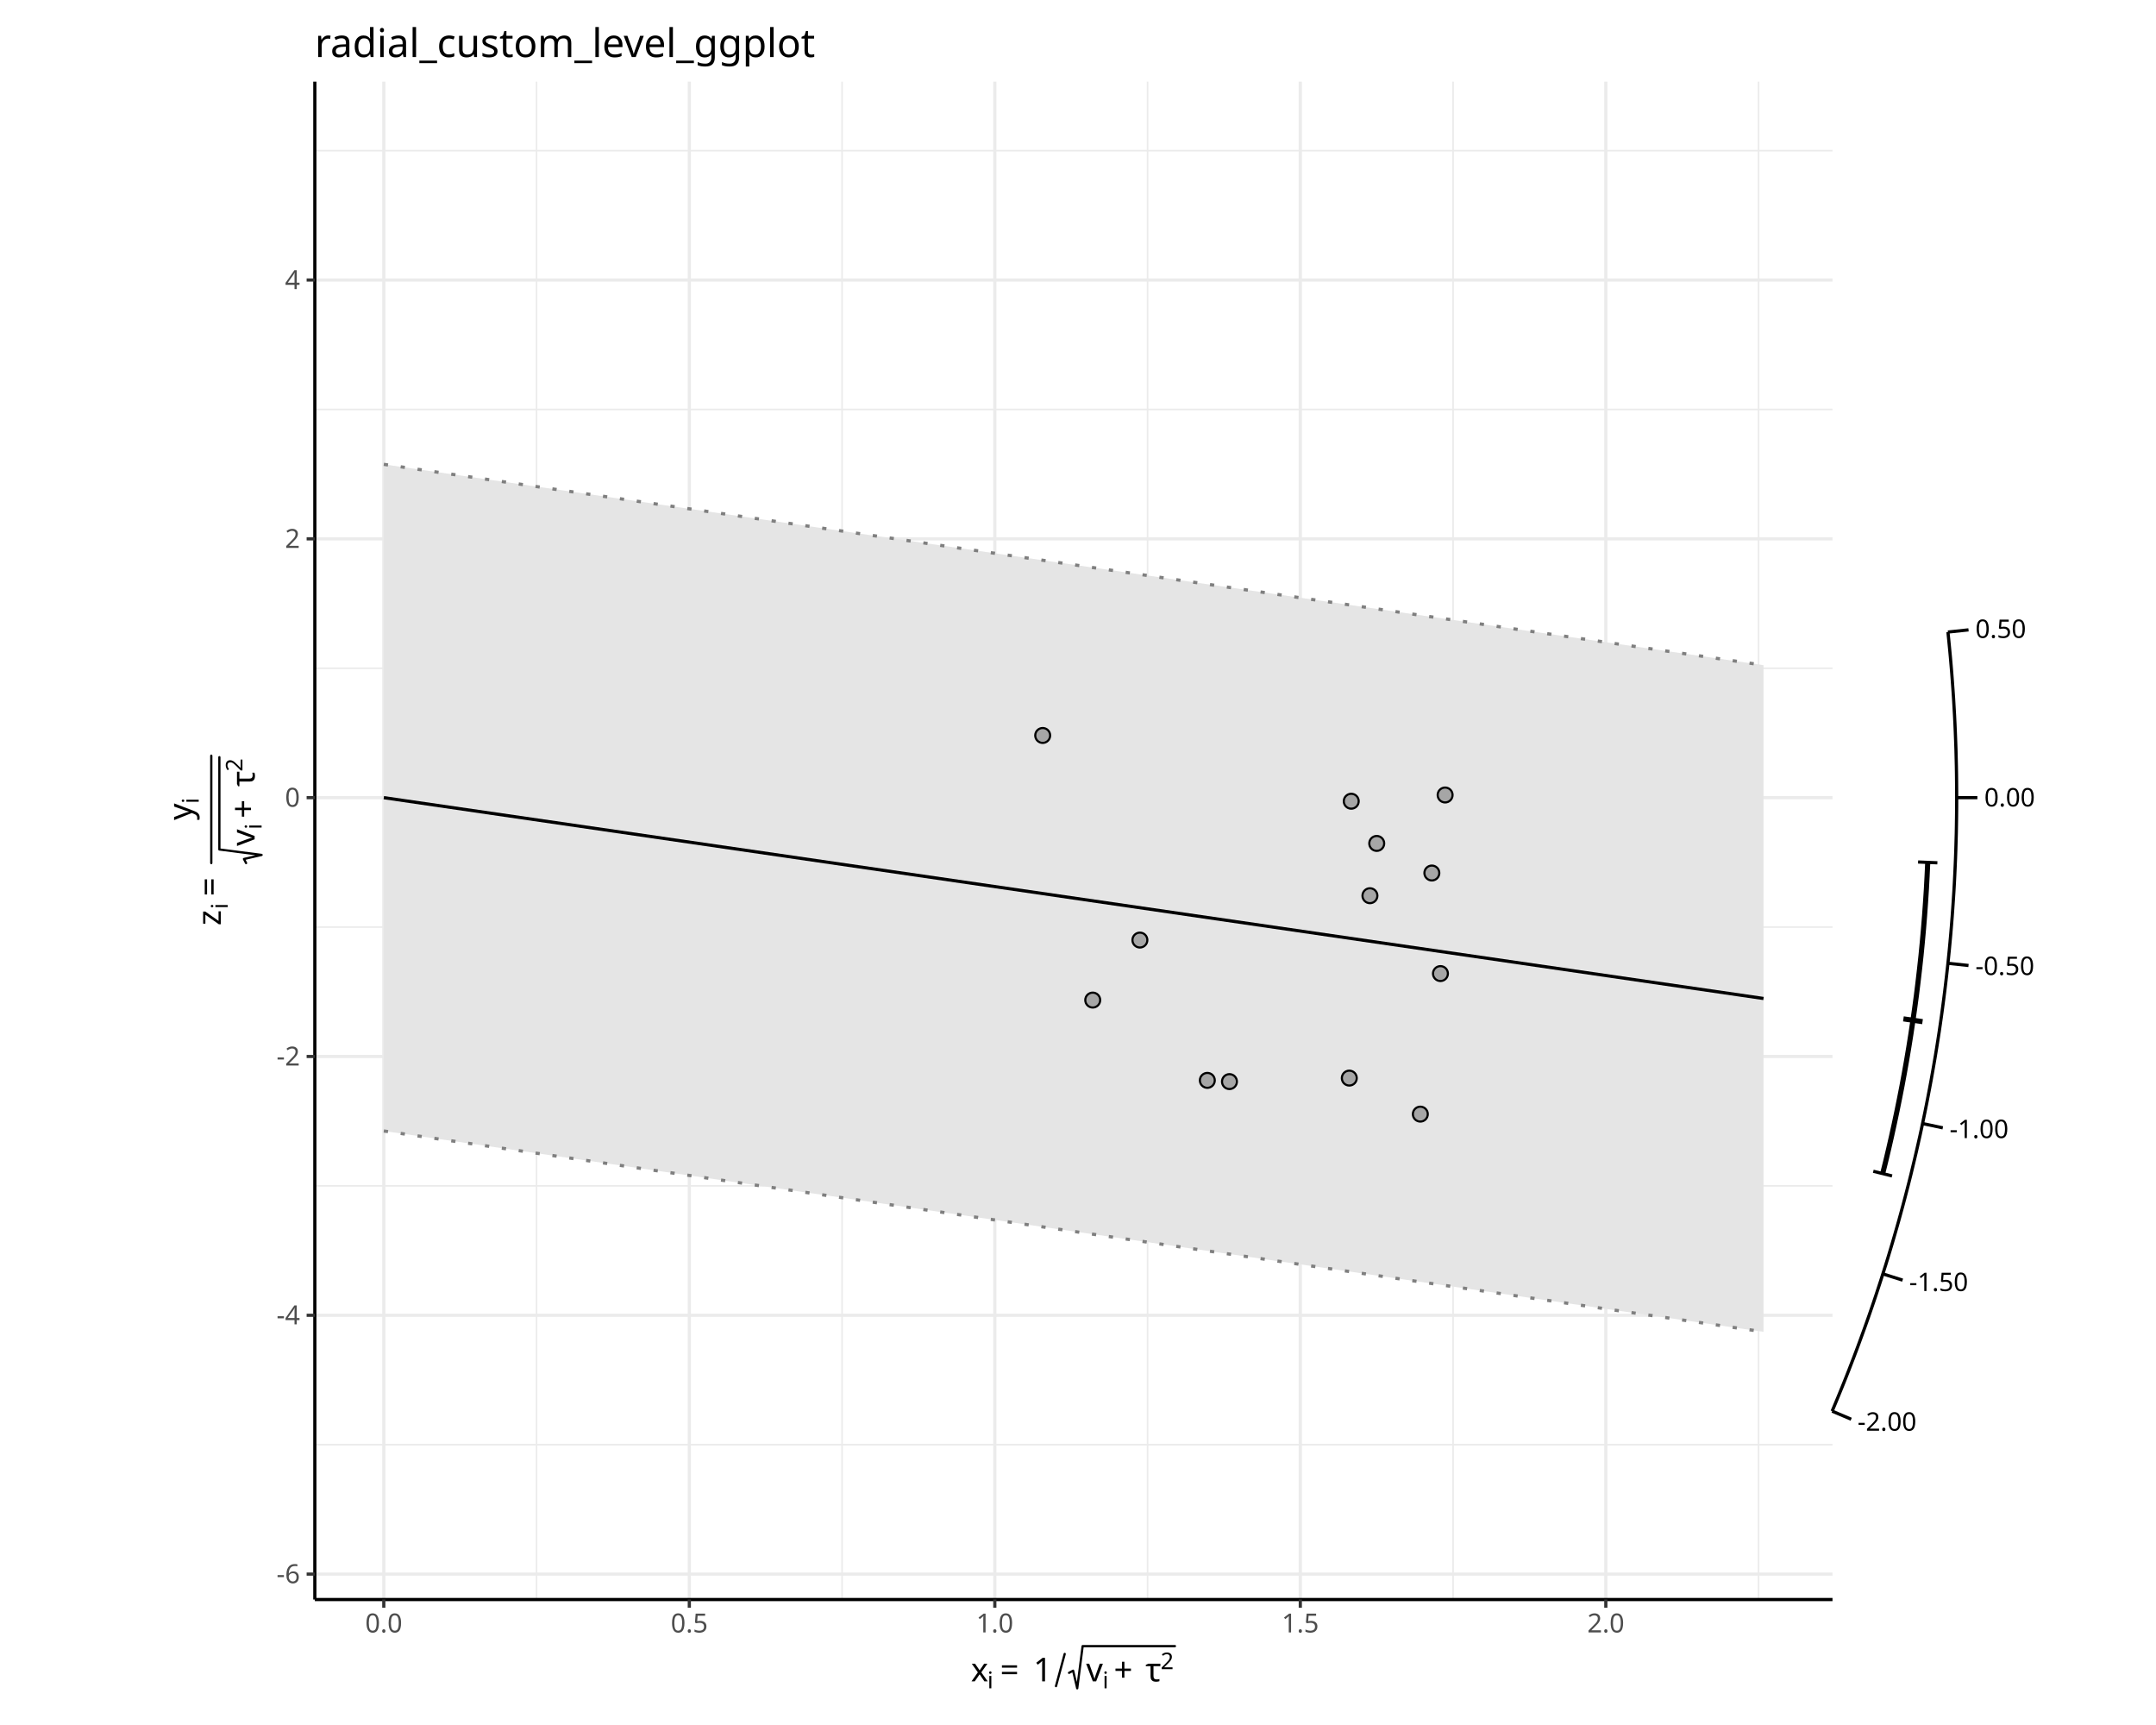
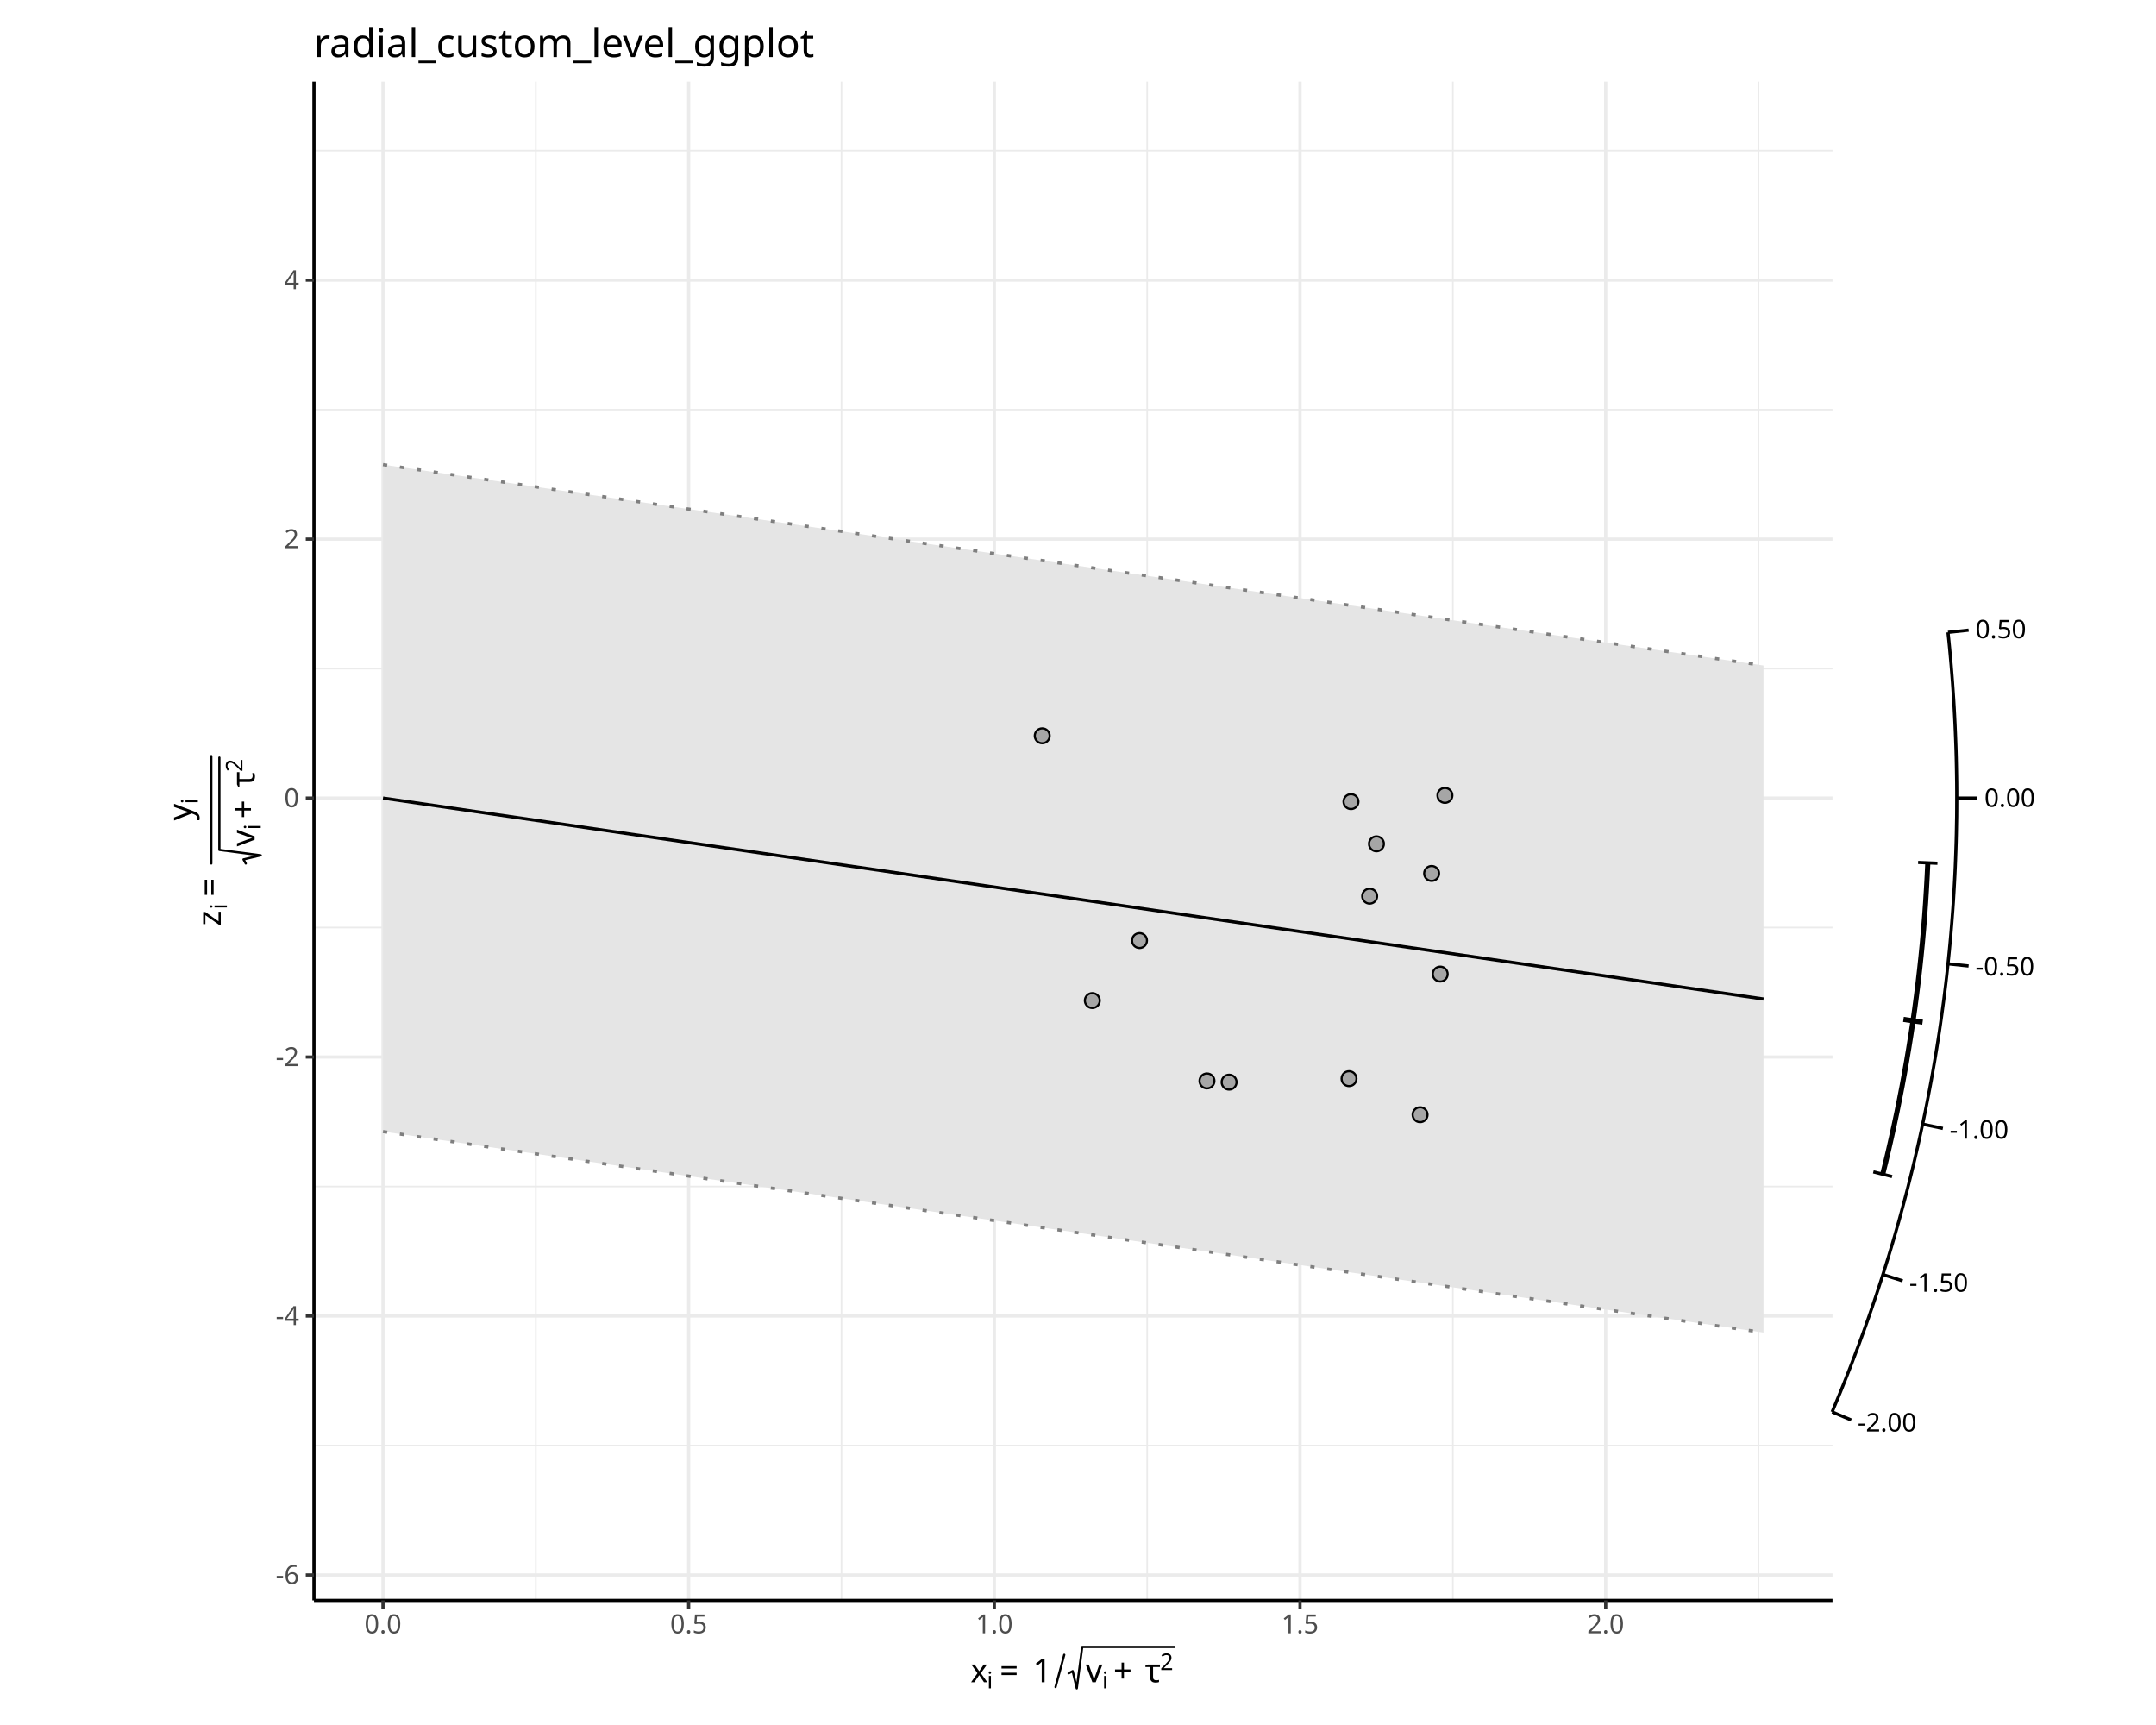
<svg xmlns="http://www.w3.org/2000/svg" class="svglite" data-engine-version="2.0" width="720.00pt" height="576.00pt" viewBox="0 0 720.00 576.00">
  <defs>
    <style type="text/css">
    .svglite line, .svglite polyline, .svglite polygon, .svglite path, .svglite rect, .svglite circle {
      fill: none;
      stroke: #000000;
      stroke-linecap: round;
      stroke-linejoin: round;
      stroke-miterlimit: 10.00;
    }
  </style>
  </defs>
  <rect width="100%" height="100%" style="stroke: none; fill: #FFFFFF;" />
  <defs>
    <clipPath id="cpMC4wMHw3MjAuMDB8MC4wMHw1NzYuMDA=">
      <rect x="0.00" y="0.00" width="720.00" height="576.00" />
    </clipPath>
  </defs>
  <g clip-path="url(#cpMC4wMHw3MjAuMDB8MC4wMHw1NzYuMDA=)">
</g>
  <defs>
    <clipPath id="cpNDguMjV8NjcxLjc1fDAuMDB8NTc2LjAw">
      <rect x="48.25" y="0.00" width="623.49" height="576.00" />
    </clipPath>
  </defs>
  <g clip-path="url(#cpNDguMjV8NjcxLjc1fDAuMDB8NTc2LjAw)">
    <rect x="48.25" y="0.00" width="623.49" height="576.00" style="stroke-width: 1.07; stroke: #FFFFFF; fill: #FFFFFF;" />
  </g>
  <g clip-path="url(#cpMC4wMHw3MjAuMDB8MC4wMHw1NzYuMDA=)">
-     <rect x="105.14" y="27.27" width="506.83" height="506.83" style="stroke-width: 1.07; stroke: none; fill: #FFFFFF;" />
-     <polyline points="105.14,482.40 611.97,482.40 " style="stroke-width: 0.53; stroke: #EBEBEB; stroke-linecap: butt;" />
-     <polyline points="105.14,395.98 611.97,395.98 " style="stroke-width: 0.53; stroke: #EBEBEB; stroke-linecap: butt;" />
-     <polyline points="105.14,309.56 611.97,309.56 " style="stroke-width: 0.53; stroke: #EBEBEB; stroke-linecap: butt;" />
-     <polyline points="105.14,223.14 611.97,223.14 " style="stroke-width: 0.53; stroke: #EBEBEB; stroke-linecap: butt;" />
-     <polyline points="105.14,136.72 611.97,136.72 " style="stroke-width: 0.53; stroke: #EBEBEB; stroke-linecap: butt;" />
-     <polyline points="105.14,50.30 611.97,50.30 " style="stroke-width: 0.53; stroke: #EBEBEB; stroke-linecap: butt;" />
-     <polyline points="179.18,534.10 179.18,27.27 " style="stroke-width: 0.53; stroke: #EBEBEB; stroke-linecap: butt;" />
-     <polyline points="281.21,534.10 281.21,27.27 " style="stroke-width: 0.53; stroke: #EBEBEB; stroke-linecap: butt;" />
-     <polyline points="383.23,534.10 383.23,27.27 " style="stroke-width: 0.53; stroke: #EBEBEB; stroke-linecap: butt;" />
-     <polyline points="485.26,534.10 485.26,27.27 " style="stroke-width: 0.53; stroke: #EBEBEB; stroke-linecap: butt;" />
-     <polyline points="587.28,534.10 587.28,27.27 " style="stroke-width: 0.53; stroke: #EBEBEB; stroke-linecap: butt;" />
-     <polyline points="105.14,525.61 611.97,525.61 " style="stroke-width: 1.07; stroke: #EBEBEB; stroke-linecap: butt;" />
-     <polyline points="105.14,439.19 611.97,439.19 " style="stroke-width: 1.07; stroke: #EBEBEB; stroke-linecap: butt;" />
-     <polyline points="105.14,352.77 611.97,352.77 " style="stroke-width: 1.07; stroke: #EBEBEB; stroke-linecap: butt;" />
-     <polyline points="105.14,266.35 611.97,266.35 " style="stroke-width: 1.07; stroke: #EBEBEB; stroke-linecap: butt;" />
-     <polyline points="105.14,179.93 611.97,179.93 " style="stroke-width: 1.07; stroke: #EBEBEB; stroke-linecap: butt;" />
-     <polyline points="105.14,93.51 611.97,93.51 " style="stroke-width: 1.07; stroke: #EBEBEB; stroke-linecap: butt;" />
-     <polyline points="128.17,534.10 128.17,27.27 " style="stroke-width: 1.07; stroke: #EBEBEB; stroke-linecap: butt;" />
-     <polyline points="230.20,534.10 230.20,27.27 " style="stroke-width: 1.07; stroke: #EBEBEB; stroke-linecap: butt;" />
-     <polyline points="332.22,534.10 332.22,27.27 " style="stroke-width: 1.07; stroke: #EBEBEB; stroke-linecap: butt;" />
-     <polyline points="434.24,534.10 434.24,27.27 " style="stroke-width: 1.07; stroke: #EBEBEB; stroke-linecap: butt;" />
-     <polyline points="536.27,534.10 536.27,27.27 " style="stroke-width: 1.07; stroke: #EBEBEB; stroke-linecap: butt;" />
-     <polygon points="128.17,155.05 588.93,222.11 588.93,444.71 128.17,377.65 " style="stroke-width: 1.07; stroke: none; stroke-linecap: butt; fill: #E5E5E5;" />
-     <polyline points="128.17,155.05 588.93,222.11 " style="stroke-width: 1.07; stroke: #7F7F7F; stroke-dasharray: 1.42,4.27; stroke-linecap: butt;" />
-     <polyline points="128.17,377.65 588.93,444.71 " style="stroke-width: 1.07; stroke: #7F7F7F; stroke-dasharray: 1.42,4.27; stroke-linecap: butt;" />
-     <polyline points="128.17,266.35 588.93,333.41 " style="stroke-width: 1.07; stroke-linecap: butt;" />
-     <circle cx="380.67" cy="313.90" r="2.49" style="stroke-width: 0.71; fill: #A6A6A6;" />
-     <circle cx="410.58" cy="361.16" r="2.49" style="stroke-width: 0.71; fill: #A6A6A6;" />
-     <circle cx="364.92" cy="333.94" r="2.49" style="stroke-width: 0.71; fill: #A6A6A6;" />
-     <circle cx="474.32" cy="372.02" r="2.49" style="stroke-width: 0.71; fill: #A6A6A6;" />
-     <circle cx="459.76" cy="281.63" r="2.49" style="stroke-width: 0.71; fill: #A6A6A6;" />
-     <circle cx="481.04" cy="325.09" r="2.49" style="stroke-width: 0.71; fill: #A6A6A6;" />
-     <circle cx="403.19" cy="360.75" r="2.49" style="stroke-width: 0.71; fill: #A6A6A6;" />
-     <circle cx="482.60" cy="265.46" r="2.49" style="stroke-width: 0.71; fill: #A6A6A6;" />
-     <circle cx="457.49" cy="299.09" r="2.49" style="stroke-width: 0.71; fill: #A6A6A6;" />
-     <circle cx="450.60" cy="359.99" r="2.49" style="stroke-width: 0.71; fill: #A6A6A6;" />
-     <circle cx="478.17" cy="291.51" r="2.49" style="stroke-width: 0.71; fill: #A6A6A6;" />
-     <circle cx="348.21" cy="245.58" r="2.49" style="stroke-width: 0.71; fill: #A6A6A6;" />
-     <circle cx="451.25" cy="267.54" r="2.49" style="stroke-width: 0.71; fill: #A6A6A6;" />
-     <polyline points="611.85,471.20 612.77,469.00 613.69,466.79 614.60,464.57 615.51,462.33 616.41,460.08 617.30,457.82 618.18,455.54 619.06,453.26 619.93,450.96 620.79,448.65 621.64,446.32 622.49,443.99 623.33,441.64 624.16,439.28 624.98,436.91 625.79,434.53 626.59,432.14 627.38,429.73 628.17,427.31 628.94,424.88 629.71,422.45 630.47,419.99 631.21,417.53 631.95,415.06 632.67,412.58 633.39,410.08 634.10,407.58 634.79,405.06 635.48,402.54 636.15,400.00 636.81,397.46 637.47,394.90 638.11,392.34 638.73,389.76 639.35,387.18 639.96,384.58 640.55,381.98 641.14,379.37 641.71,376.75 642.26,374.12 642.81,371.48 643.34,368.84 643.86,366.18 644.37,363.52 644.87,360.85 645.35,358.17 645.82,355.49 646.28,352.80 646.72,350.10 647.15,347.39 647.57,344.68 647.97,341.96 648.36,339.23 648.73,336.50 649.09,333.77 649.44,331.02 649.77,328.28 650.09,325.52 650.40,322.76 650.69,320.00 650.97,317.23 651.23,314.46 651.48,311.69 651.71,308.91 651.93,306.12 652.13,303.34 652.32,300.55 652.50,297.76 652.66,294.96 652.80,292.16 652.93,289.36 653.05,286.56 653.15,283.76 653.23,280.95 653.31,278.15 653.36,275.34 653.40,272.53 653.43,269.72 653.44,266.91 653.43,264.11 653.41,261.30 653.38,258.49 653.33,255.68 653.26,252.87 653.19,250.07 653.09,247.27 652.98,244.46 652.86,241.66 652.72,238.86 652.56,236.07 652.40,233.27 652.21,230.48 652.01,227.70 651.80,224.91 651.57,222.13 651.33,219.35 651.07,216.58 650.80,213.81 650.52,211.05 " style="stroke-width: 1.07; stroke-linecap: butt;" />
-     <line x1="611.85" y1="471.20" x2="618.21" y2="473.90" style="stroke-width: 1.07; stroke-linecap: butt;" />
-     <line x1="628.79" y1="425.37" x2="635.38" y2="427.46" style="stroke-width: 1.07; stroke-linecap: butt;" />
-     <line x1="642.04" y1="375.17" x2="648.80" y2="376.60" style="stroke-width: 1.07; stroke-linecap: butt;" />
-     <line x1="650.52" y1="321.66" x2="657.39" y2="322.39" style="stroke-width: 1.07; stroke-linecap: butt;" />
-     <line x1="653.44" y1="266.35" x2="660.35" y2="266.35" style="stroke-width: 1.07; stroke-linecap: butt;" />
-     <line x1="650.52" y1="211.05" x2="657.39" y2="210.32" style="stroke-width: 1.07; stroke-linecap: butt;" />
-     <text x="620.33" y="477.73" style="font-size: 8.54px; font-family: sans;" textLength="19.46px" lengthAdjust="spacingAndGlyphs">-2.00</text>
-     <text x="637.57" y="431.10" style="font-size: 8.54px; font-family: sans;" textLength="19.46px" lengthAdjust="spacingAndGlyphs">-1.50</text>
-     <text x="651.06" y="380.02" style="font-size: 8.54px; font-family: sans;" textLength="19.46px" lengthAdjust="spacingAndGlyphs">-1.00</text>
-     <text x="659.68" y="325.57" style="font-size: 8.54px; font-family: sans;" textLength="19.46px" lengthAdjust="spacingAndGlyphs">-0.50</text>
-     <text x="662.65" y="269.29" style="font-size: 8.54px; font-family: sans;" textLength="16.61px" lengthAdjust="spacingAndGlyphs">0.00</text>
-     <text x="659.68" y="213.01" style="font-size: 8.54px; font-family: sans;" textLength="16.61px" lengthAdjust="spacingAndGlyphs">0.50</text>
-     <polyline points="628.72,391.88 629.74,387.77 630.72,383.63 631.67,379.47 632.59,375.29 633.48,371.09 634.34,366.86 635.17,362.61 635.96,358.34 636.72,354.05 637.44,349.75 638.13,345.42 638.78,341.08 639.40,336.72 639.99,332.35 640.53,327.96 641.04,323.56 641.52,319.14 641.95,314.72 642.35,310.28 642.71,305.83 643.03,301.38 643.32,296.91 643.56,292.44 643.77,287.97 " style="stroke-width: 1.71; stroke-linecap: butt;" />
-     <line x1="625.59" y1="391.10" x2="631.85" y2="392.66" style="stroke-width: 1.07; stroke-linecap: butt;" />
-     <line x1="635.65" y1="340.21" x2="642.03" y2="341.14" style="stroke-width: 1.71; stroke-linecap: butt;" />
-     <line x1="640.55" y1="287.83" x2="646.99" y2="288.10" style="stroke-width: 1.07; stroke-linecap: butt;" />
-     <polyline points="105.14,534.10 105.14,27.27 " style="stroke-width: 1.07; stroke-linecap: butt;" />
-     <text x="100.20" y="528.64" text-anchor="end" style="font-size: 8.80px; fill: #4D4D4D; font-family: sans;" textLength="7.82px" lengthAdjust="spacingAndGlyphs">-6</text>
-     <text x="100.20" y="442.22" text-anchor="end" style="font-size: 8.80px; fill: #4D4D4D; font-family: sans;" textLength="7.82px" lengthAdjust="spacingAndGlyphs">-4</text>
-     <text x="100.20" y="355.80" text-anchor="end" style="font-size: 8.80px; fill: #4D4D4D; font-family: sans;" textLength="7.82px" lengthAdjust="spacingAndGlyphs">-2</text>
-     <text x="100.20" y="269.38" text-anchor="end" style="font-size: 8.80px; fill: #4D4D4D; font-family: sans;" textLength="4.89px" lengthAdjust="spacingAndGlyphs">0</text>
-     <text x="100.20" y="182.96" text-anchor="end" style="font-size: 8.80px; fill: #4D4D4D; font-family: sans;" textLength="4.89px" lengthAdjust="spacingAndGlyphs">2</text>
-     <text x="100.20" y="96.54" text-anchor="end" style="font-size: 8.80px; fill: #4D4D4D; font-family: sans;" textLength="4.89px" lengthAdjust="spacingAndGlyphs">4</text>
-     <polyline points="102.40,525.61 105.14,525.61 " style="stroke-width: 1.07; stroke: #333333; stroke-linecap: butt;" />
-     <polyline points="102.40,439.19 105.14,439.19 " style="stroke-width: 1.07; stroke: #333333; stroke-linecap: butt;" />
-     <polyline points="102.40,352.77 105.14,352.77 " style="stroke-width: 1.07; stroke: #333333; stroke-linecap: butt;" />
-     <polyline points="102.40,266.35 105.14,266.35 " style="stroke-width: 1.07; stroke: #333333; stroke-linecap: butt;" />
-     <polyline points="102.40,179.93 105.14,179.93 " style="stroke-width: 1.07; stroke: #333333; stroke-linecap: butt;" />
-     <polyline points="102.40,93.51 105.14,93.51 " style="stroke-width: 1.07; stroke: #333333; stroke-linecap: butt;" />
-     <polyline points="105.14,534.10 611.97,534.10 " style="stroke-width: 1.07; stroke-linecap: butt;" />
-     <polyline points="128.17,536.84 128.17,534.10 " style="stroke-width: 1.07; stroke: #333333; stroke-linecap: butt;" />
-     <polyline points="230.20,536.84 230.20,534.10 " style="stroke-width: 1.07; stroke: #333333; stroke-linecap: butt;" />
-     <polyline points="332.22,536.84 332.22,534.10 " style="stroke-width: 1.07; stroke: #333333; stroke-linecap: butt;" />
-     <polyline points="434.24,536.84 434.24,534.10 " style="stroke-width: 1.07; stroke: #333333; stroke-linecap: butt;" />
-     <polyline points="536.27,536.84 536.27,534.10 " style="stroke-width: 1.07; stroke: #333333; stroke-linecap: butt;" />
-     <text x="128.17" y="545.09" text-anchor="middle" style="font-size: 8.80px; fill: #4D4D4D; font-family: sans;" textLength="12.23px" lengthAdjust="spacingAndGlyphs">0.0</text>
-     <text x="230.20" y="545.09" text-anchor="middle" style="font-size: 8.80px; fill: #4D4D4D; font-family: sans;" textLength="12.23px" lengthAdjust="spacingAndGlyphs">0.5</text>
-     <text x="332.22" y="545.09" text-anchor="middle" style="font-size: 8.80px; fill: #4D4D4D; font-family: sans;" textLength="12.23px" lengthAdjust="spacingAndGlyphs">1.0</text>
-     <text x="434.24" y="545.09" text-anchor="middle" style="font-size: 8.80px; fill: #4D4D4D; font-family: sans;" textLength="12.23px" lengthAdjust="spacingAndGlyphs">1.5</text>
-     <text x="536.27" y="545.09" text-anchor="middle" style="font-size: 8.80px; fill: #4D4D4D; font-family: sans;" textLength="12.23px" lengthAdjust="spacingAndGlyphs">2.0</text>
-     <text x="324.23" y="561.43" style="font-size: 11.00px; font-family: sans;" textLength="5.50px" lengthAdjust="spacingAndGlyphs">x</text>
-     <text x="329.73" y="563.75" style="font-size: 7.70px; font-family: sans;" textLength="1.71px" lengthAdjust="spacingAndGlyphs">i</text>
-     <text x="333.99" y="561.43" style="font-size: 11.00px; font-family: sans;" textLength="8.54px" lengthAdjust="spacingAndGlyphs">=</text>
-     <text x="345.08" y="561.43" style="font-size: 11.00px; font-family: sans;" textLength="6.12px" lengthAdjust="spacingAndGlyphs">1</text>
-     <polyline points="352.65,563.02 355.56,552.27 " style="stroke-width: 0.75;" />
-     <polyline points="357.01,558.58 358.37,557.87 359.74,563.75 361.55,549.66 392.37,549.66 " style="stroke-width: 0.75;" />
-     <text x="362.72" y="561.43" style="font-size: 11.00px; font-family: sans;" textLength="5.50px" lengthAdjust="spacingAndGlyphs">v</text>
-     <text x="368.22" y="563.75" style="font-size: 7.70px; font-family: sans;" textLength="1.71px" lengthAdjust="spacingAndGlyphs">i</text>
-     <text x="371.97" y="561.43" style="font-size: 11.00px; font-family: sans;" textLength="8.54px" lengthAdjust="spacingAndGlyphs">+</text>
-     <text x="382.54" y="561.43" style="font-size: 11.00px; font-family: sans;" textLength="5.03px" lengthAdjust="spacingAndGlyphs">τ</text>
-     <text x="387.57" y="557.36" style="font-size: 7.70px; font-family: sans;" textLength="4.28px" lengthAdjust="spacingAndGlyphs">2</text>
-     <text transform="translate(73.73,309.04) rotate(-90)" style="font-size: 11.00px; font-family: sans;" textLength="5.50px" lengthAdjust="spacingAndGlyphs">z</text>
-     <text transform="translate(76.06,303.54) rotate(-90)" style="font-size: 7.70px; font-family: sans;" textLength="1.71px" lengthAdjust="spacingAndGlyphs">i</text>
-     <text transform="translate(73.73,299.28) rotate(-90)" style="font-size: 11.00px; font-family: sans;" textLength="8.54px" lengthAdjust="spacingAndGlyphs">=</text>
-     <text transform="translate(64.03,273.87) rotate(-90)" style="font-size: 11.00px; font-family: sans;" textLength="5.50px" lengthAdjust="spacingAndGlyphs">y</text>
-     <text transform="translate(66.36,268.36) rotate(-90)" style="font-size: 7.70px; font-family: sans;" textLength="1.71px" lengthAdjust="spacingAndGlyphs">i</text>
-     <polyline points="82.18,288.19 81.47,286.83 87.36,285.47 73.26,283.65 73.26,252.84 " style="stroke-width: 0.75;" />
-     <text transform="translate(85.03,282.49) rotate(-90)" style="font-size: 11.00px; font-family: sans;" textLength="5.50px" lengthAdjust="spacingAndGlyphs">v</text>
-     <text transform="translate(87.36,276.98) rotate(-90)" style="font-size: 7.70px; font-family: sans;" textLength="1.71px" lengthAdjust="spacingAndGlyphs">i</text>
-     <text transform="translate(85.03,273.24) rotate(-90)" style="font-size: 11.00px; font-family: sans;" textLength="8.54px" lengthAdjust="spacingAndGlyphs">+</text>
-     <text transform="translate(85.03,262.66) rotate(-90)" style="font-size: 11.00px; font-family: sans;" textLength="5.03px" lengthAdjust="spacingAndGlyphs">τ</text>
-     <text transform="translate(80.96,257.63) rotate(-90)" style="font-size: 7.70px; font-family: sans;" textLength="4.28px" lengthAdjust="spacingAndGlyphs">2</text>
-     <polyline points="70.56,288.19 70.56,252.33 " style="stroke-width: 0.75;" />
-     <text x="105.14" y="19.05" style="font-size: 13.20px; font-family: sans;" textLength="159.98px" lengthAdjust="spacingAndGlyphs">radial_custom_level_ggplot</text>
+     <rect x="104.85" y="27.27" width="507.12" height="507.12" style="stroke-width: 1.07; stroke: none; fill: #FFFFFF;" />
+     <polyline points="104.85,482.66 611.97,482.66 " style="stroke-width: 0.53; stroke: #EBEBEB; stroke-linecap: butt;" />
+     <polyline points="104.85,396.19 611.97,396.19 " style="stroke-width: 0.53; stroke: #EBEBEB; stroke-linecap: butt;" />
+     <polyline points="104.85,309.72 611.97,309.72 " style="stroke-width: 0.53; stroke: #EBEBEB; stroke-linecap: butt;" />
+     <polyline points="104.85,223.26 611.97,223.26 " style="stroke-width: 0.53; stroke: #EBEBEB; stroke-linecap: butt;" />
+     <polyline points="104.85,136.79 611.97,136.79 " style="stroke-width: 0.53; stroke: #EBEBEB; stroke-linecap: butt;" />
+     <polyline points="104.85,50.32 611.97,50.32 " style="stroke-width: 0.53; stroke: #EBEBEB; stroke-linecap: butt;" />
+     <polyline points="178.94,534.39 178.94,27.27 " style="stroke-width: 0.53; stroke: #EBEBEB; stroke-linecap: butt;" />
+     <polyline points="281.02,534.39 281.02,27.27 " style="stroke-width: 0.53; stroke: #EBEBEB; stroke-linecap: butt;" />
+     <polyline points="383.10,534.39 383.10,27.27 " style="stroke-width: 0.53; stroke: #EBEBEB; stroke-linecap: butt;" />
+     <polyline points="485.18,534.39 485.18,27.27 " style="stroke-width: 0.53; stroke: #EBEBEB; stroke-linecap: butt;" />
+     <polyline points="587.26,534.39 587.26,27.27 " style="stroke-width: 0.53; stroke: #EBEBEB; stroke-linecap: butt;" />
+     <polyline points="104.85,525.90 611.97,525.90 " style="stroke-width: 1.07; stroke: #EBEBEB; stroke-linecap: butt;" />
+     <polyline points="104.85,439.43 611.97,439.43 " style="stroke-width: 1.07; stroke: #EBEBEB; stroke-linecap: butt;" />
+     <polyline points="104.85,352.96 611.97,352.96 " style="stroke-width: 1.07; stroke: #EBEBEB; stroke-linecap: butt;" />
+     <polyline points="104.85,266.49 611.97,266.49 " style="stroke-width: 1.07; stroke: #EBEBEB; stroke-linecap: butt;" />
+     <polyline points="104.85,180.02 611.97,180.02 " style="stroke-width: 1.07; stroke: #EBEBEB; stroke-linecap: butt;" />
+     <polyline points="104.85,93.55 611.97,93.55 " style="stroke-width: 1.07; stroke: #EBEBEB; stroke-linecap: butt;" />
+     <polyline points="127.90,534.39 127.90,27.27 " style="stroke-width: 1.07; stroke: #EBEBEB; stroke-linecap: butt;" />
+     <polyline points="229.98,534.39 229.98,27.27 " style="stroke-width: 1.07; stroke: #EBEBEB; stroke-linecap: butt;" />
+     <polyline points="332.06,534.39 332.06,27.27 " style="stroke-width: 1.07; stroke: #EBEBEB; stroke-linecap: butt;" />
+     <polyline points="434.14,534.39 434.14,27.27 " style="stroke-width: 1.07; stroke: #EBEBEB; stroke-linecap: butt;" />
+     <polyline points="536.22,534.39 536.22,27.27 " style="stroke-width: 1.07; stroke: #EBEBEB; stroke-linecap: butt;" />
+     <polygon points="127.90,155.13 588.92,222.22 588.92,444.95 127.90,377.85 " style="stroke-width: 1.07; stroke: none; stroke-linecap: butt; fill: #E5E5E5;" />
+     <polyline points="127.90,155.13 588.92,222.22 " style="stroke-width: 1.07; stroke: #7F7F7F; stroke-dasharray: 1.42,4.27; stroke-linecap: butt;" />
+     <polyline points="127.90,377.85 588.92,444.95 " style="stroke-width: 1.07; stroke: #7F7F7F; stroke-dasharray: 1.42,4.27; stroke-linecap: butt;" />
+     <polyline points="127.90,266.49 588.92,333.59 " style="stroke-width: 1.07; stroke-linecap: butt;" />
+     <circle cx="380.54" cy="314.07" r="2.49" style="stroke-width: 0.71; fill: #A6A6A6;" />
+     <circle cx="410.46" cy="361.35" r="2.49" style="stroke-width: 0.71; fill: #A6A6A6;" />
+     <circle cx="364.78" cy="334.11" r="2.49" style="stroke-width: 0.71; fill: #A6A6A6;" />
+     <circle cx="474.24" cy="372.22" r="2.49" style="stroke-width: 0.71; fill: #A6A6A6;" />
+     <circle cx="459.67" cy="281.77" r="2.49" style="stroke-width: 0.71; fill: #A6A6A6;" />
+     <circle cx="480.96" cy="325.26" r="2.49" style="stroke-width: 0.71; fill: #A6A6A6;" />
+     <circle cx="403.07" cy="360.94" r="2.49" style="stroke-width: 0.71; fill: #A6A6A6;" />
+     <circle cx="482.53" cy="265.59" r="2.49" style="stroke-width: 0.71; fill: #A6A6A6;" />
+     <circle cx="457.40" cy="299.24" r="2.49" style="stroke-width: 0.71; fill: #A6A6A6;" />
+     <circle cx="450.51" cy="360.18" r="2.49" style="stroke-width: 0.71; fill: #A6A6A6;" />
+     <circle cx="478.09" cy="291.66" r="2.49" style="stroke-width: 0.71; fill: #A6A6A6;" />
+     <circle cx="348.05" cy="245.70" r="2.49" style="stroke-width: 0.71; fill: #A6A6A6;" />
+     <circle cx="451.16" cy="267.67" r="2.49" style="stroke-width: 0.71; fill: #A6A6A6;" />
+     <polyline points="611.85,471.46 612.77,469.25 613.69,467.04 614.61,464.82 615.51,462.58 616.41,460.33 617.30,458.06 618.19,455.79 619.06,453.50 619.93,451.20 620.80,448.89 621.65,446.56 622.50,444.23 623.33,441.88 624.16,439.52 624.98,437.15 625.79,434.76 626.60,432.37 627.39,429.96 628.18,427.54 628.95,425.11 629.72,422.67 630.48,420.22 631.22,417.76 631.96,415.28 632.69,412.80 633.40,410.30 634.11,407.80 634.80,405.28 635.49,402.75 636.16,400.21 636.83,397.67 637.48,395.11 638.12,392.54 638.75,389.97 639.37,387.38 639.97,384.79 640.57,382.18 641.15,379.57 641.72,376.95 642.28,374.32 642.83,371.68 643.36,369.03 643.88,366.38 644.39,363.71 644.89,361.04 645.37,358.36 645.84,355.67 646.30,352.98 646.74,350.28 647.17,347.57 647.59,344.86 647.99,342.14 648.38,339.41 648.75,336.68 649.12,333.94 649.46,331.20 649.80,328.45 650.12,325.69 650.42,322.93 650.71,320.17 650.99,317.40 651.25,314.63 651.50,311.85 651.73,309.07 651.95,306.28 652.16,303.50 652.35,300.70 652.52,297.91 652.68,295.11 652.83,292.31 652.96,289.51 653.07,286.71 653.17,283.91 653.26,281.10 653.33,278.29 653.38,275.48 653.43,272.67 653.45,269.86 653.46,267.05 653.46,264.24 653.44,261.43 653.40,258.62 653.35,255.81 653.29,253.00 653.21,250.20 653.11,247.39 653.00,244.59 652.88,241.78 652.74,238.98 652.59,236.19 652.42,233.39 652.23,230.60 652.04,227.81 651.82,225.02 651.60,222.24 651.35,219.46 651.10,216.69 650.83,213.92 650.54,211.15 " style="stroke-width: 1.07; stroke-linecap: butt;" />
+     <line x1="611.85" y1="471.46" x2="618.21" y2="474.15" style="stroke-width: 1.07; stroke-linecap: butt;" />
+     <line x1="628.80" y1="425.60" x2="635.39" y2="427.69" style="stroke-width: 1.07; stroke-linecap: butt;" />
+     <line x1="642.06" y1="375.37" x2="648.82" y2="376.80" style="stroke-width: 1.07; stroke-linecap: butt;" />
+     <line x1="650.54" y1="321.83" x2="657.42" y2="322.56" style="stroke-width: 1.07; stroke-linecap: butt;" />
+     <line x1="653.46" y1="266.49" x2="660.38" y2="266.49" style="stroke-width: 1.07; stroke-linecap: butt;" />
+     <line x1="650.54" y1="211.15" x2="657.42" y2="210.42" style="stroke-width: 1.07; stroke-linecap: butt;" />
+     <text x="620.34" y="477.99" style="font-size: 8.54px; font-family: sans;" textLength="19.46px" lengthAdjust="spacingAndGlyphs">-2.00</text>
+     <text x="637.59" y="431.33" style="font-size: 8.54px; font-family: sans;" textLength="19.46px" lengthAdjust="spacingAndGlyphs">-1.50</text>
+     <text x="651.08" y="380.22" style="font-size: 8.54px; font-family: sans;" textLength="19.46px" lengthAdjust="spacingAndGlyphs">-1.00</text>
+     <text x="659.71" y="325.74" style="font-size: 8.54px; font-family: sans;" textLength="19.46px" lengthAdjust="spacingAndGlyphs">-0.50</text>
+     <text x="662.68" y="269.43" style="font-size: 8.54px; font-family: sans;" textLength="16.61px" lengthAdjust="spacingAndGlyphs">0.00</text>
+     <text x="659.71" y="213.12" style="font-size: 8.54px; font-family: sans;" textLength="16.61px" lengthAdjust="spacingAndGlyphs">0.50</text>
+     <polyline points="628.73,392.09 629.75,387.98 630.73,383.84 631.68,379.68 632.60,375.49 633.50,371.28 634.35,367.05 635.18,362.80 635.97,358.53 636.73,354.24 637.45,349.93 638.14,345.60 638.80,341.26 639.42,336.90 640.00,332.52 640.55,328.13 641.06,323.73 641.53,319.31 641.97,314.88 642.37,310.44 642.73,305.99 643.05,301.53 643.33,297.07 643.58,292.60 643.79,288.12 " style="stroke-width: 1.71; stroke-linecap: butt;" />
+     <line x1="625.60" y1="391.30" x2="631.86" y2="392.87" style="stroke-width: 1.07; stroke-linecap: butt;" />
+     <line x1="635.66" y1="340.39" x2="642.05" y2="341.32" style="stroke-width: 1.71; stroke-linecap: butt;" />
+     <line x1="640.56" y1="287.98" x2="647.01" y2="288.25" style="stroke-width: 1.07; stroke-linecap: butt;" />
+     <polyline points="104.85,534.39 104.85,27.27 " style="stroke-width: 1.07; stroke-linecap: butt;" />
+     <text x="99.91" y="528.92" text-anchor="end" style="font-size: 8.80px; fill: #4D4D4D; font-family: sans;" textLength="7.82px" lengthAdjust="spacingAndGlyphs">-6</text>
+     <text x="99.91" y="442.46" text-anchor="end" style="font-size: 8.80px; fill: #4D4D4D; font-family: sans;" textLength="7.82px" lengthAdjust="spacingAndGlyphs">-4</text>
+     <text x="99.91" y="355.99" text-anchor="end" style="font-size: 8.80px; fill: #4D4D4D; font-family: sans;" textLength="7.82px" lengthAdjust="spacingAndGlyphs">-2</text>
+     <text x="99.91" y="269.52" text-anchor="end" style="font-size: 8.80px; fill: #4D4D4D; font-family: sans;" textLength="4.89px" lengthAdjust="spacingAndGlyphs">0</text>
+     <text x="99.91" y="183.05" text-anchor="end" style="font-size: 8.80px; fill: #4D4D4D; font-family: sans;" textLength="4.89px" lengthAdjust="spacingAndGlyphs">2</text>
+     <text x="99.91" y="96.58" text-anchor="end" style="font-size: 8.80px; fill: #4D4D4D; font-family: sans;" textLength="4.89px" lengthAdjust="spacingAndGlyphs">4</text>
+     <polyline points="102.11,525.90 104.85,525.90 " style="stroke-width: 1.07; stroke: #333333; stroke-linecap: butt;" />
+     <polyline points="102.11,439.43 104.85,439.43 " style="stroke-width: 1.07; stroke: #333333; stroke-linecap: butt;" />
+     <polyline points="102.11,352.96 104.85,352.96 " style="stroke-width: 1.07; stroke: #333333; stroke-linecap: butt;" />
+     <polyline points="102.11,266.49 104.85,266.49 " style="stroke-width: 1.07; stroke: #333333; stroke-linecap: butt;" />
+     <polyline points="102.11,180.02 104.85,180.02 " style="stroke-width: 1.07; stroke: #333333; stroke-linecap: butt;" />
+     <polyline points="102.11,93.55 104.85,93.55 " style="stroke-width: 1.07; stroke: #333333; stroke-linecap: butt;" />
+     <polyline points="104.85,534.39 611.97,534.39 " style="stroke-width: 1.07; stroke-linecap: butt;" />
+     <polyline points="127.90,537.13 127.90,534.39 " style="stroke-width: 1.07; stroke: #333333; stroke-linecap: butt;" />
+     <polyline points="229.98,537.13 229.98,534.39 " style="stroke-width: 1.07; stroke: #333333; stroke-linecap: butt;" />
+     <polyline points="332.06,537.13 332.06,534.39 " style="stroke-width: 1.07; stroke: #333333; stroke-linecap: butt;" />
+     <polyline points="434.14,537.13 434.14,534.39 " style="stroke-width: 1.07; stroke: #333333; stroke-linecap: butt;" />
+     <polyline points="536.22,537.13 536.22,534.39 " style="stroke-width: 1.07; stroke: #333333; stroke-linecap: butt;" />
+     <text x="127.90" y="545.38" text-anchor="middle" style="font-size: 8.80px; fill: #4D4D4D; font-family: sans;" textLength="12.23px" lengthAdjust="spacingAndGlyphs">0.0</text>
+     <text x="229.98" y="545.38" text-anchor="middle" style="font-size: 8.80px; fill: #4D4D4D; font-family: sans;" textLength="12.23px" lengthAdjust="spacingAndGlyphs">0.5</text>
+     <text x="332.06" y="545.38" text-anchor="middle" style="font-size: 8.80px; fill: #4D4D4D; font-family: sans;" textLength="12.23px" lengthAdjust="spacingAndGlyphs">1.0</text>
+     <text x="434.14" y="545.38" text-anchor="middle" style="font-size: 8.80px; fill: #4D4D4D; font-family: sans;" textLength="12.23px" lengthAdjust="spacingAndGlyphs">1.5</text>
+     <text x="536.22" y="545.38" text-anchor="middle" style="font-size: 8.80px; fill: #4D4D4D; font-family: sans;" textLength="12.23px" lengthAdjust="spacingAndGlyphs">2.0</text>
+     <text x="324.09" y="561.72" style="font-size: 11.00px; font-family: sans;" textLength="5.50px" lengthAdjust="spacingAndGlyphs">x</text>
+     <text x="329.59" y="563.75" style="font-size: 7.70px; font-family: sans;" textLength="1.71px" lengthAdjust="spacingAndGlyphs">i</text>
+     <text x="333.85" y="561.72" style="font-size: 11.00px; font-family: sans;" textLength="8.54px" lengthAdjust="spacingAndGlyphs">=</text>
+     <text x="344.93" y="561.72" style="font-size: 11.00px; font-family: sans;" textLength="6.12px" lengthAdjust="spacingAndGlyphs">1</text>
+     <polyline points="352.50,563.31 355.41,552.56 " style="stroke-width: 0.75;" />
+     <polyline points="356.87,558.75 358.23,558.01 359.59,563.75 361.41,549.94 392.22,549.94 " style="stroke-width: 0.75;" />
+     <text x="362.57" y="561.72" style="font-size: 11.00px; font-family: sans;" textLength="5.50px" lengthAdjust="spacingAndGlyphs">v</text>
+     <text x="368.07" y="563.75" style="font-size: 7.70px; font-family: sans;" textLength="1.71px" lengthAdjust="spacingAndGlyphs">i</text>
+     <text x="371.82" y="561.72" style="font-size: 11.00px; font-family: sans;" textLength="8.54px" lengthAdjust="spacingAndGlyphs">+</text>
+     <text x="382.40" y="561.72" style="font-size: 11.00px; font-family: sans;" textLength="5.03px" lengthAdjust="spacingAndGlyphs">τ</text>
+     <text x="387.43" y="557.65" style="font-size: 7.70px; font-family: sans;" textLength="4.28px" lengthAdjust="spacingAndGlyphs">2</text>
+     <text transform="translate(73.73,309.18) rotate(-90)" style="font-size: 11.00px; font-family: sans;" textLength="5.50px" lengthAdjust="spacingAndGlyphs">z</text>
+     <text transform="translate(75.77,303.68) rotate(-90)" style="font-size: 7.70px; font-family: sans;" textLength="1.71px" lengthAdjust="spacingAndGlyphs">i</text>
+     <text transform="translate(73.73,299.42) rotate(-90)" style="font-size: 11.00px; font-family: sans;" textLength="8.54px" lengthAdjust="spacingAndGlyphs">=</text>
+     <text transform="translate(64.03,274.01) rotate(-90)" style="font-size: 11.00px; font-family: sans;" textLength="5.50px" lengthAdjust="spacingAndGlyphs">y</text>
+     <text transform="translate(66.07,268.51) rotate(-90)" style="font-size: 7.70px; font-family: sans;" textLength="1.71px" lengthAdjust="spacingAndGlyphs">i</text>
+     <polyline points="82.07,288.34 81.32,286.97 87.07,285.61 73.26,283.80 73.26,252.98 " style="stroke-width: 0.75;" />
+     <text transform="translate(85.03,282.63) rotate(-90)" style="font-size: 11.00px; font-family: sans;" textLength="5.50px" lengthAdjust="spacingAndGlyphs">v</text>
+     <text transform="translate(87.07,277.13) rotate(-90)" style="font-size: 7.70px; font-family: sans;" textLength="1.71px" lengthAdjust="spacingAndGlyphs">i</text>
+     <text transform="translate(85.03,273.38) rotate(-90)" style="font-size: 11.00px; font-family: sans;" textLength="8.54px" lengthAdjust="spacingAndGlyphs">+</text>
+     <text transform="translate(85.03,262.80) rotate(-90)" style="font-size: 11.00px; font-family: sans;" textLength="5.03px" lengthAdjust="spacingAndGlyphs">τ</text>
+     <text transform="translate(80.96,257.77) rotate(-90)" style="font-size: 7.70px; font-family: sans;" textLength="4.28px" lengthAdjust="spacingAndGlyphs">2</text>
+     <polyline points="70.56,288.34 70.56,252.47 " style="stroke-width: 0.75;" />
+     <text x="104.85" y="19.05" style="font-size: 13.20px; font-family: sans;" textLength="159.98px" lengthAdjust="spacingAndGlyphs">radial_custom_level_ggplot</text>
  </g>
</svg>
